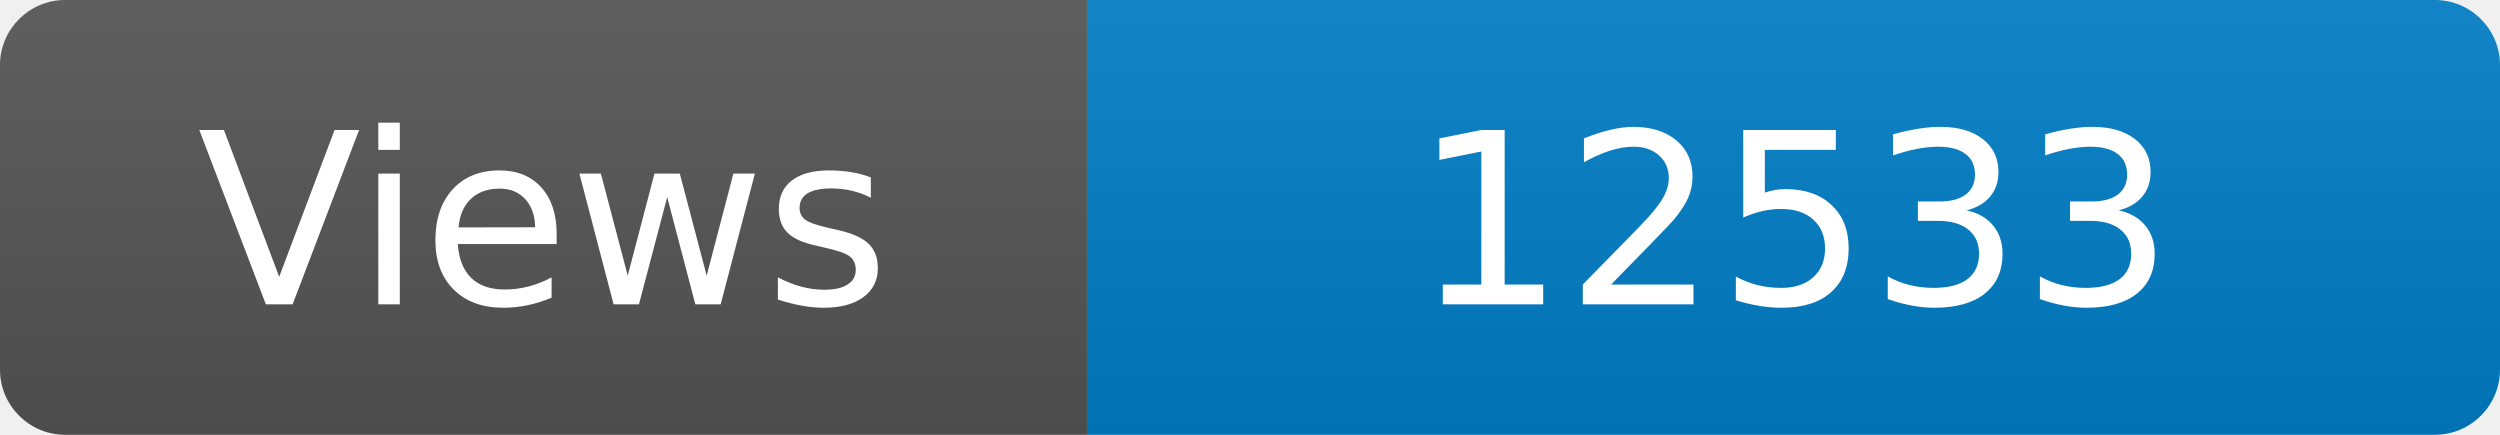
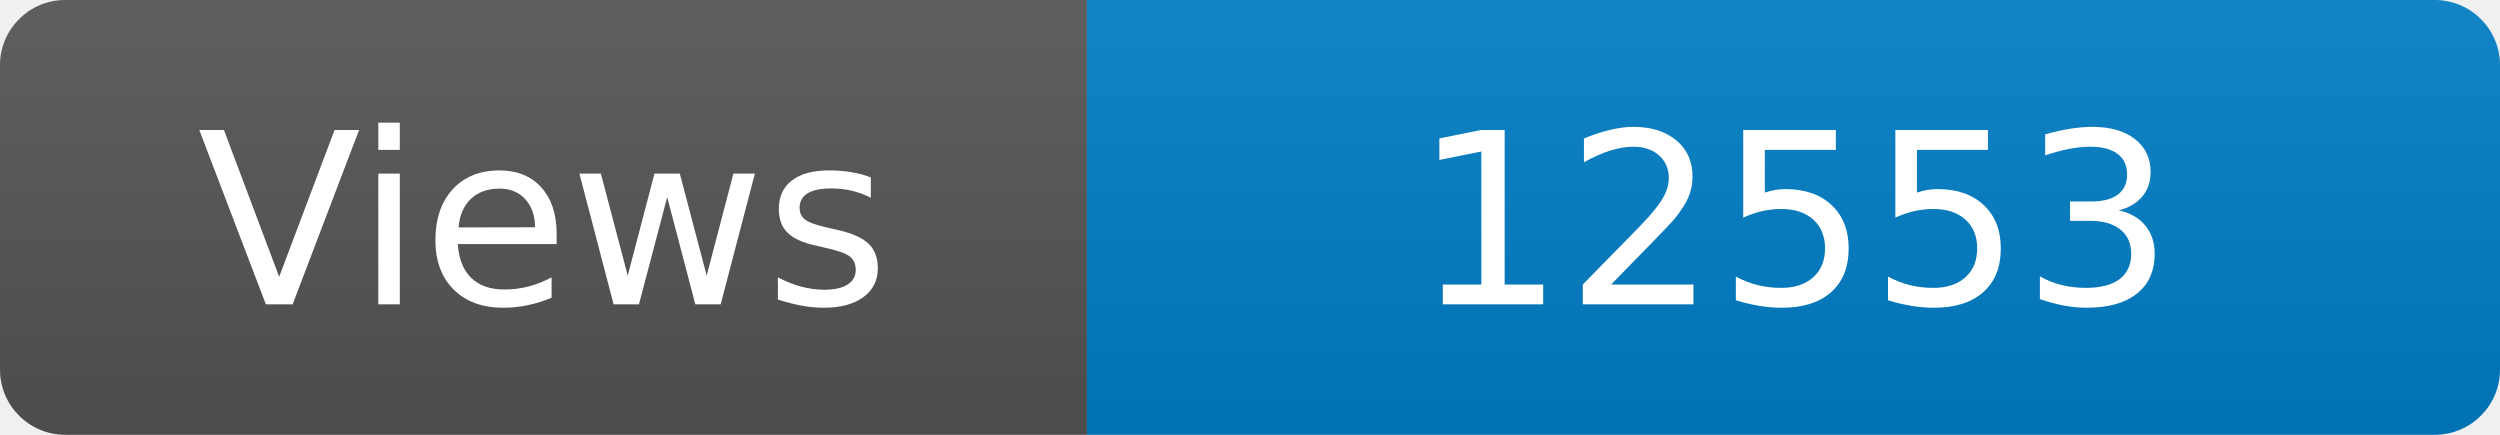
<svg xmlns="http://www.w3.org/2000/svg" width="115" height="20" role="img" aria-label="Maintained?: yes">
  <linearGradient id="s" x2="0" y2="100%">
    <stop offset="0" stop-color="#bbb" stop-opacity=".1" />
    <stop offset="1" stop-opacity=".1" />
  </linearGradient>
  <clipPath id="r">
    <rect width="115" height="20" rx="3" fill="#fff" />
  </clipPath>
  <g clip-path="url(#r)">
    <rect width="50" height="20" fill="#555" />
    <rect x="50" width="160" height="20" fill="#007ec6" />
    <rect width="115" height="20" fill="url(#s)" />
  </g>
  <g fill="#fff" text-anchor="middle" font-family="Verdana,Geneva,DejaVu Sans,sans-serif" font-size="110">
    <text x="250" y="140" transform="scale(.1)" fill="#fff">Views</text>
-     <text x="825" y="140" transform="scale(.1)" fill="#fff">12533</text>
+     <text x="825" y="140" transform="scale(.1)" fill="#fff">12553</text>
  </g>
</svg>
